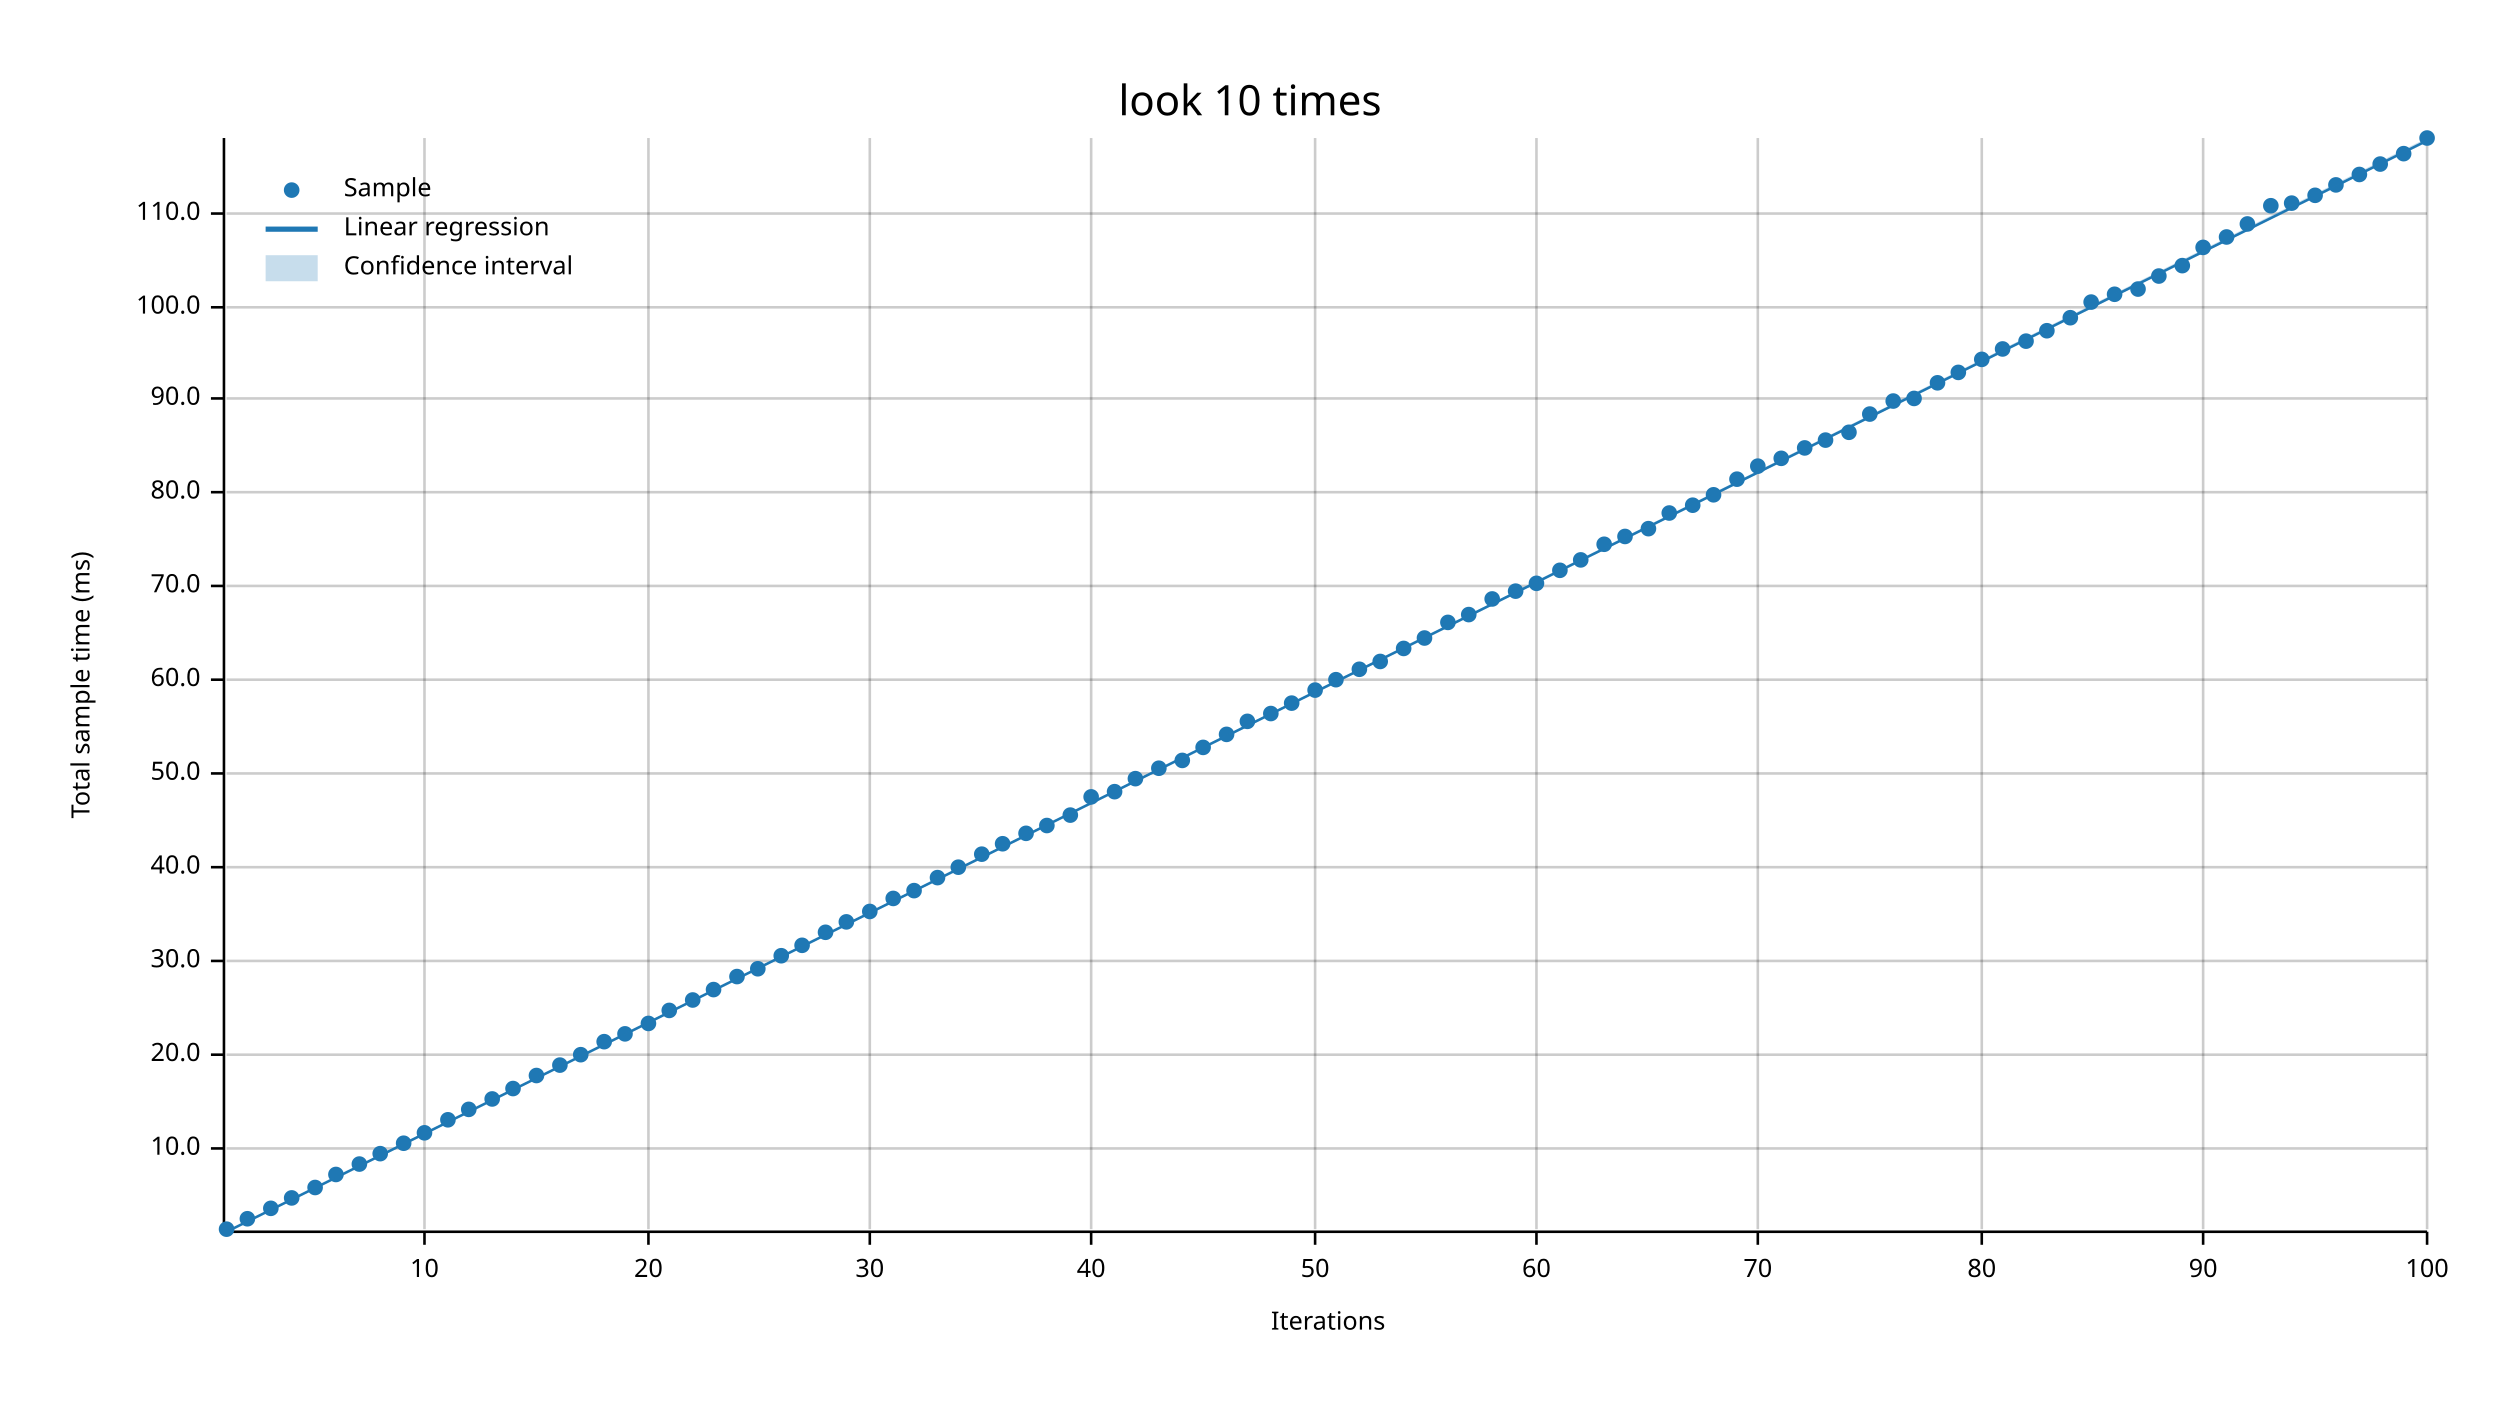
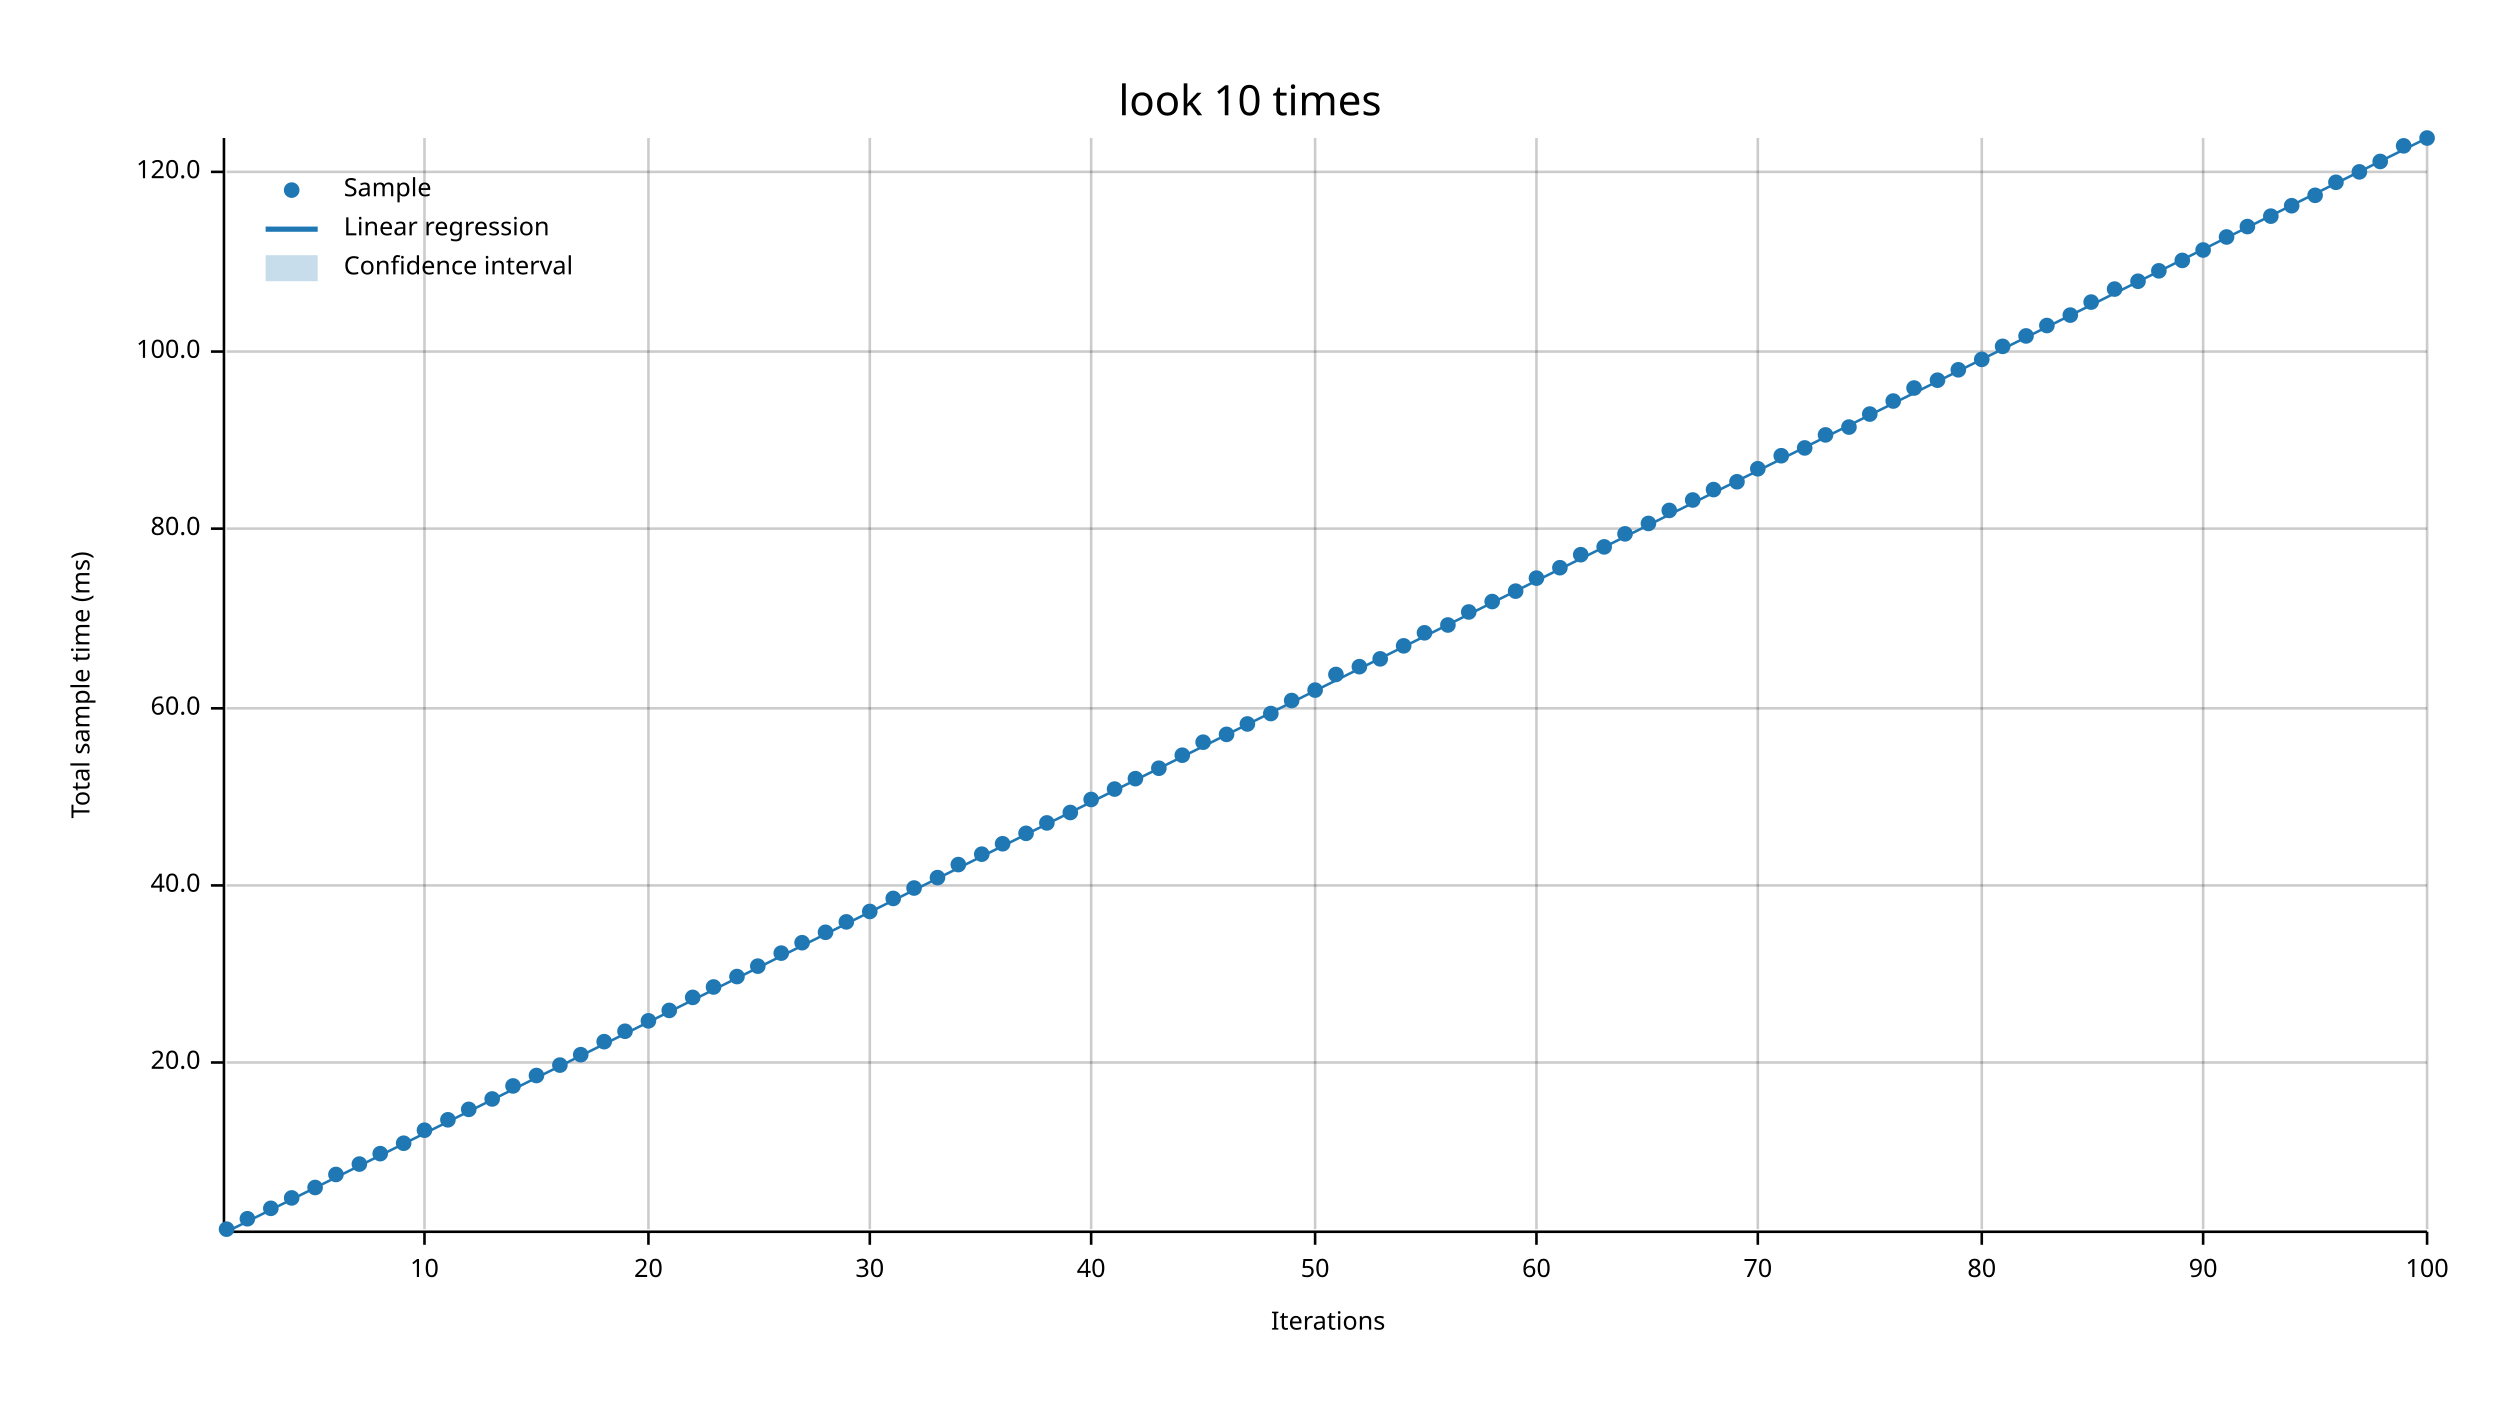
<svg xmlns="http://www.w3.org/2000/svg" width="960" height="540" viewBox="0 0 960 540">
  <text x="480" y="32" dy="0.76em" text-anchor="middle" font-family="sans-serif" font-size="16.129" opacity="1" fill="#000000">
look 10 times
</text>
  <text x="27" y="263" dy="0.76em" text-anchor="middle" font-family="sans-serif" font-size="9.677" opacity="1" fill="#000000" transform="rotate(270, 27, 263)">
Total sample time (ms)
</text>
  <text x="510" y="513" dy="-0.5ex" text-anchor="middle" font-family="sans-serif" font-size="9.677" opacity="1" fill="#000000">
Iterations
</text>
  <line opacity="0.2" stroke="#000000" stroke-width="1" x1="163" y1="472" x2="163" y2="53" />
  <line opacity="0.2" stroke="#000000" stroke-width="1" x1="249" y1="472" x2="249" y2="53" />
  <line opacity="0.2" stroke="#000000" stroke-width="1" x1="334" y1="472" x2="334" y2="53" />
  <line opacity="0.2" stroke="#000000" stroke-width="1" x1="419" y1="472" x2="419" y2="53" />
  <line opacity="0.2" stroke="#000000" stroke-width="1" x1="505" y1="472" x2="505" y2="53" />
  <line opacity="0.2" stroke="#000000" stroke-width="1" x1="590" y1="472" x2="590" y2="53" />
  <line opacity="0.2" stroke="#000000" stroke-width="1" x1="675" y1="472" x2="675" y2="53" />
  <line opacity="0.2" stroke="#000000" stroke-width="1" x1="761" y1="472" x2="761" y2="53" />
  <line opacity="0.2" stroke="#000000" stroke-width="1" x1="846" y1="472" x2="846" y2="53" />
  <line opacity="0.2" stroke="#000000" stroke-width="1" x1="932" y1="472" x2="932" y2="53" />
-   <line opacity="0.2" stroke="#000000" stroke-width="1" x1="87" y1="441" x2="932" y2="441" />
-   <line opacity="0.2" stroke="#000000" stroke-width="1" x1="87" y1="405" x2="932" y2="405" />
-   <line opacity="0.2" stroke="#000000" stroke-width="1" x1="87" y1="369" x2="932" y2="369" />
-   <line opacity="0.2" stroke="#000000" stroke-width="1" x1="87" y1="333" x2="932" y2="333" />
-   <line opacity="0.2" stroke="#000000" stroke-width="1" x1="87" y1="297" x2="932" y2="297" />
-   <line opacity="0.2" stroke="#000000" stroke-width="1" x1="87" y1="261" x2="932" y2="261" />
-   <line opacity="0.2" stroke="#000000" stroke-width="1" x1="87" y1="225" x2="932" y2="225" />
-   <line opacity="0.2" stroke="#000000" stroke-width="1" x1="87" y1="189" x2="932" y2="189" />
-   <line opacity="0.2" stroke="#000000" stroke-width="1" x1="87" y1="153" x2="932" y2="153" />
-   <line opacity="0.2" stroke="#000000" stroke-width="1" x1="87" y1="118" x2="932" y2="118" />
-   <line opacity="0.2" stroke="#000000" stroke-width="1" x1="87" y1="82" x2="932" y2="82" />
+   <line opacity="0.2" stroke="#000000" stroke-width="1" x1="87" y1="408" x2="932" y2="408" />
+   <line opacity="0.2" stroke="#000000" stroke-width="1" x1="87" y1="340" x2="932" y2="340" />
+   <line opacity="0.2" stroke="#000000" stroke-width="1" x1="87" y1="272" x2="932" y2="272" />
+   <line opacity="0.2" stroke="#000000" stroke-width="1" x1="87" y1="203" x2="932" y2="203" />
+   <line opacity="0.2" stroke="#000000" stroke-width="1" x1="87" y1="135" x2="932" y2="135" />
+   <line opacity="0.2" stroke="#000000" stroke-width="1" x1="87" y1="66" x2="932" y2="66" />
  <polyline fill="none" opacity="1" stroke="#000000" stroke-width="1" points="86,53 86,472 " />
-   <text x="77" y="441" dy="0.5ex" text-anchor="end" font-family="sans-serif" font-size="9.677" opacity="1" fill="#000000">
- 10.0
- </text>
-   <polyline fill="none" opacity="1" stroke="#000000" stroke-width="1" points="81,441 86,441 " />
-   <text x="77" y="405" dy="0.5ex" text-anchor="end" font-family="sans-serif" font-size="9.677" opacity="1" fill="#000000">
+   <text x="77" y="408" dy="0.5ex" text-anchor="end" font-family="sans-serif" font-size="9.677" opacity="1" fill="#000000">
20.0
</text>
-   <polyline fill="none" opacity="1" stroke="#000000" stroke-width="1" points="81,405 86,405 " />
-   <text x="77" y="369" dy="0.5ex" text-anchor="end" font-family="sans-serif" font-size="9.677" opacity="1" fill="#000000">
- 30.0
- </text>
-   <polyline fill="none" opacity="1" stroke="#000000" stroke-width="1" points="81,369 86,369 " />
-   <text x="77" y="333" dy="0.5ex" text-anchor="end" font-family="sans-serif" font-size="9.677" opacity="1" fill="#000000">
+   <polyline fill="none" opacity="1" stroke="#000000" stroke-width="1" points="81,408 86,408 " />
+   <text x="77" y="340" dy="0.5ex" text-anchor="end" font-family="sans-serif" font-size="9.677" opacity="1" fill="#000000">
40.0
</text>
-   <polyline fill="none" opacity="1" stroke="#000000" stroke-width="1" points="81,333 86,333 " />
-   <text x="77" y="297" dy="0.5ex" text-anchor="end" font-family="sans-serif" font-size="9.677" opacity="1" fill="#000000">
- 50.0
- </text>
-   <polyline fill="none" opacity="1" stroke="#000000" stroke-width="1" points="81,297 86,297 " />
-   <text x="77" y="261" dy="0.5ex" text-anchor="end" font-family="sans-serif" font-size="9.677" opacity="1" fill="#000000">
+   <polyline fill="none" opacity="1" stroke="#000000" stroke-width="1" points="81,340 86,340 " />
+   <text x="77" y="272" dy="0.5ex" text-anchor="end" font-family="sans-serif" font-size="9.677" opacity="1" fill="#000000">
60.0
</text>
-   <polyline fill="none" opacity="1" stroke="#000000" stroke-width="1" points="81,261 86,261 " />
-   <text x="77" y="225" dy="0.5ex" text-anchor="end" font-family="sans-serif" font-size="9.677" opacity="1" fill="#000000">
- 70.0
- </text>
-   <polyline fill="none" opacity="1" stroke="#000000" stroke-width="1" points="81,225 86,225 " />
-   <text x="77" y="189" dy="0.5ex" text-anchor="end" font-family="sans-serif" font-size="9.677" opacity="1" fill="#000000">
+   <polyline fill="none" opacity="1" stroke="#000000" stroke-width="1" points="81,272 86,272 " />
+   <text x="77" y="203" dy="0.5ex" text-anchor="end" font-family="sans-serif" font-size="9.677" opacity="1" fill="#000000">
80.0
</text>
-   <polyline fill="none" opacity="1" stroke="#000000" stroke-width="1" points="81,189 86,189 " />
-   <text x="77" y="153" dy="0.5ex" text-anchor="end" font-family="sans-serif" font-size="9.677" opacity="1" fill="#000000">
- 90.0
- </text>
-   <polyline fill="none" opacity="1" stroke="#000000" stroke-width="1" points="81,153 86,153 " />
-   <text x="77" y="118" dy="0.5ex" text-anchor="end" font-family="sans-serif" font-size="9.677" opacity="1" fill="#000000">
+   <polyline fill="none" opacity="1" stroke="#000000" stroke-width="1" points="81,203 86,203 " />
+   <text x="77" y="135" dy="0.5ex" text-anchor="end" font-family="sans-serif" font-size="9.677" opacity="1" fill="#000000">
100.0
</text>
-   <polyline fill="none" opacity="1" stroke="#000000" stroke-width="1" points="81,118 86,118 " />
-   <text x="77" y="82" dy="0.5ex" text-anchor="end" font-family="sans-serif" font-size="9.677" opacity="1" fill="#000000">
- 110.0
- </text>
-   <polyline fill="none" opacity="1" stroke="#000000" stroke-width="1" points="81,82 86,82 " />
+   <polyline fill="none" opacity="1" stroke="#000000" stroke-width="1" points="81,135 86,135 " />
+   <text x="77" y="66" dy="0.5ex" text-anchor="end" font-family="sans-serif" font-size="9.677" opacity="1" fill="#000000">
+ 120.0
+ </text>
+   <polyline fill="none" opacity="1" stroke="#000000" stroke-width="1" points="81,66 86,66 " />
  <polyline fill="none" opacity="1" stroke="#000000" stroke-width="1" points="87,473 932,473 " />
  <text x="163" y="483" dy="0.76em" text-anchor="middle" font-family="sans-serif" font-size="9.677" opacity="1" fill="#000000">
10
</text>
  <polyline fill="none" opacity="1" stroke="#000000" stroke-width="1" points="163,473 163,478 " />
  <text x="249" y="483" dy="0.76em" text-anchor="middle" font-family="sans-serif" font-size="9.677" opacity="1" fill="#000000">
20
</text>
  <polyline fill="none" opacity="1" stroke="#000000" stroke-width="1" points="249,473 249,478 " />
  <text x="334" y="483" dy="0.76em" text-anchor="middle" font-family="sans-serif" font-size="9.677" opacity="1" fill="#000000">
30
</text>
  <polyline fill="none" opacity="1" stroke="#000000" stroke-width="1" points="334,473 334,478 " />
  <text x="419" y="483" dy="0.76em" text-anchor="middle" font-family="sans-serif" font-size="9.677" opacity="1" fill="#000000">
40
</text>
  <polyline fill="none" opacity="1" stroke="#000000" stroke-width="1" points="419,473 419,478 " />
  <text x="505" y="483" dy="0.76em" text-anchor="middle" font-family="sans-serif" font-size="9.677" opacity="1" fill="#000000">
50
</text>
  <polyline fill="none" opacity="1" stroke="#000000" stroke-width="1" points="505,473 505,478 " />
  <text x="590" y="483" dy="0.76em" text-anchor="middle" font-family="sans-serif" font-size="9.677" opacity="1" fill="#000000">
60
</text>
  <polyline fill="none" opacity="1" stroke="#000000" stroke-width="1" points="590,473 590,478 " />
  <text x="675" y="483" dy="0.76em" text-anchor="middle" font-family="sans-serif" font-size="9.677" opacity="1" fill="#000000">
70
</text>
  <polyline fill="none" opacity="1" stroke="#000000" stroke-width="1" points="675,473 675,478 " />
  <text x="761" y="483" dy="0.76em" text-anchor="middle" font-family="sans-serif" font-size="9.677" opacity="1" fill="#000000">
80
</text>
  <polyline fill="none" opacity="1" stroke="#000000" stroke-width="1" points="761,473 761,478 " />
  <text x="846" y="483" dy="0.76em" text-anchor="middle" font-family="sans-serif" font-size="9.677" opacity="1" fill="#000000">
90
</text>
  <polyline fill="none" opacity="1" stroke="#000000" stroke-width="1" points="846,473 846,478 " />
  <text x="932" y="483" dy="0.76em" text-anchor="middle" font-family="sans-serif" font-size="9.677" opacity="1" fill="#000000">
100
</text>
  <polyline fill="none" opacity="1" stroke="#000000" stroke-width="1" points="932,473 932,478 " />
  <circle cx="87" cy="472" r="3" opacity="1" fill="#1F78B4" stroke="none" stroke-width="1" />
  <circle cx="95" cy="468" r="3" opacity="1" fill="#1F78B4" stroke="none" stroke-width="1" />
  <circle cx="104" cy="464" r="3" opacity="1" fill="#1F78B4" stroke="none" stroke-width="1" />
  <circle cx="112" cy="460" r="3" opacity="1" fill="#1F78B4" stroke="none" stroke-width="1" />
  <circle cx="121" cy="456" r="3" opacity="1" fill="#1F78B4" stroke="none" stroke-width="1" />
  <circle cx="129" cy="451" r="3" opacity="1" fill="#1F78B4" stroke="none" stroke-width="1" />
  <circle cx="138" cy="447" r="3" opacity="1" fill="#1F78B4" stroke="none" stroke-width="1" />
  <circle cx="146" cy="443" r="3" opacity="1" fill="#1F78B4" stroke="none" stroke-width="1" />
  <circle cx="155" cy="439" r="3" opacity="1" fill="#1F78B4" stroke="none" stroke-width="1" />
-   <circle cx="163" cy="435" r="3" opacity="1" fill="#1F78B4" stroke="none" stroke-width="1" />
+   <circle cx="163" cy="434" r="3" opacity="1" fill="#1F78B4" stroke="none" stroke-width="1" />
  <circle cx="172" cy="430" r="3" opacity="1" fill="#1F78B4" stroke="none" stroke-width="1" />
  <circle cx="180" cy="426" r="3" opacity="1" fill="#1F78B4" stroke="none" stroke-width="1" />
  <circle cx="189" cy="422" r="3" opacity="1" fill="#1F78B4" stroke="none" stroke-width="1" />
-   <circle cx="197" cy="418" r="3" opacity="1" fill="#1F78B4" stroke="none" stroke-width="1" />
+   <circle cx="197" cy="417" r="3" opacity="1" fill="#1F78B4" stroke="none" stroke-width="1" />
  <circle cx="206" cy="413" r="3" opacity="1" fill="#1F78B4" stroke="none" stroke-width="1" />
  <circle cx="215" cy="409" r="3" opacity="1" fill="#1F78B4" stroke="none" stroke-width="1" />
  <circle cx="223" cy="405" r="3" opacity="1" fill="#1F78B4" stroke="none" stroke-width="1" />
  <circle cx="232" cy="400" r="3" opacity="1" fill="#1F78B4" stroke="none" stroke-width="1" />
-   <circle cx="240" cy="397" r="3" opacity="1" fill="#1F78B4" stroke="none" stroke-width="1" />
-   <circle cx="249" cy="393" r="3" opacity="1" fill="#1F78B4" stroke="none" stroke-width="1" />
+   <circle cx="240" cy="396" r="3" opacity="1" fill="#1F78B4" stroke="none" stroke-width="1" />
+   <circle cx="249" cy="392" r="3" opacity="1" fill="#1F78B4" stroke="none" stroke-width="1" />
  <circle cx="257" cy="388" r="3" opacity="1" fill="#1F78B4" stroke="none" stroke-width="1" />
-   <circle cx="266" cy="384" r="3" opacity="1" fill="#1F78B4" stroke="none" stroke-width="1" />
-   <circle cx="274" cy="380" r="3" opacity="1" fill="#1F78B4" stroke="none" stroke-width="1" />
+   <circle cx="266" cy="383" r="3" opacity="1" fill="#1F78B4" stroke="none" stroke-width="1" />
+   <circle cx="274" cy="379" r="3" opacity="1" fill="#1F78B4" stroke="none" stroke-width="1" />
  <circle cx="283" cy="375" r="3" opacity="1" fill="#1F78B4" stroke="none" stroke-width="1" />
-   <circle cx="291" cy="372" r="3" opacity="1" fill="#1F78B4" stroke="none" stroke-width="1" />
-   <circle cx="300" cy="367" r="3" opacity="1" fill="#1F78B4" stroke="none" stroke-width="1" />
-   <circle cx="308" cy="363" r="3" opacity="1" fill="#1F78B4" stroke="none" stroke-width="1" />
+   <circle cx="291" cy="371" r="3" opacity="1" fill="#1F78B4" stroke="none" stroke-width="1" />
+   <circle cx="300" cy="366" r="3" opacity="1" fill="#1F78B4" stroke="none" stroke-width="1" />
+   <circle cx="308" cy="362" r="3" opacity="1" fill="#1F78B4" stroke="none" stroke-width="1" />
  <circle cx="317" cy="358" r="3" opacity="1" fill="#1F78B4" stroke="none" stroke-width="1" />
  <circle cx="325" cy="354" r="3" opacity="1" fill="#1F78B4" stroke="none" stroke-width="1" />
  <circle cx="334" cy="350" r="3" opacity="1" fill="#1F78B4" stroke="none" stroke-width="1" />
  <circle cx="343" cy="345" r="3" opacity="1" fill="#1F78B4" stroke="none" stroke-width="1" />
-   <circle cx="351" cy="342" r="3" opacity="1" fill="#1F78B4" stroke="none" stroke-width="1" />
+   <circle cx="351" cy="341" r="3" opacity="1" fill="#1F78B4" stroke="none" stroke-width="1" />
  <circle cx="360" cy="337" r="3" opacity="1" fill="#1F78B4" stroke="none" stroke-width="1" />
-   <circle cx="368" cy="333" r="3" opacity="1" fill="#1F78B4" stroke="none" stroke-width="1" />
+   <circle cx="368" cy="332" r="3" opacity="1" fill="#1F78B4" stroke="none" stroke-width="1" />
  <circle cx="377" cy="328" r="3" opacity="1" fill="#1F78B4" stroke="none" stroke-width="1" />
  <circle cx="385" cy="324" r="3" opacity="1" fill="#1F78B4" stroke="none" stroke-width="1" />
  <circle cx="394" cy="320" r="3" opacity="1" fill="#1F78B4" stroke="none" stroke-width="1" />
-   <circle cx="402" cy="317" r="3" opacity="1" fill="#1F78B4" stroke="none" stroke-width="1" />
-   <circle cx="411" cy="313" r="3" opacity="1" fill="#1F78B4" stroke="none" stroke-width="1" />
-   <circle cx="419" cy="306" r="3" opacity="1" fill="#1F78B4" stroke="none" stroke-width="1" />
-   <circle cx="428" cy="304" r="3" opacity="1" fill="#1F78B4" stroke="none" stroke-width="1" />
+   <circle cx="402" cy="316" r="3" opacity="1" fill="#1F78B4" stroke="none" stroke-width="1" />
+   <circle cx="411" cy="312" r="3" opacity="1" fill="#1F78B4" stroke="none" stroke-width="1" />
+   <circle cx="419" cy="307" r="3" opacity="1" fill="#1F78B4" stroke="none" stroke-width="1" />
+   <circle cx="428" cy="303" r="3" opacity="1" fill="#1F78B4" stroke="none" stroke-width="1" />
  <circle cx="436" cy="299" r="3" opacity="1" fill="#1F78B4" stroke="none" stroke-width="1" />
  <circle cx="445" cy="295" r="3" opacity="1" fill="#1F78B4" stroke="none" stroke-width="1" />
-   <circle cx="454" cy="292" r="3" opacity="1" fill="#1F78B4" stroke="none" stroke-width="1" />
-   <circle cx="462" cy="287" r="3" opacity="1" fill="#1F78B4" stroke="none" stroke-width="1" />
+   <circle cx="454" cy="290" r="3" opacity="1" fill="#1F78B4" stroke="none" stroke-width="1" />
+   <circle cx="462" cy="285" r="3" opacity="1" fill="#1F78B4" stroke="none" stroke-width="1" />
  <circle cx="471" cy="282" r="3" opacity="1" fill="#1F78B4" stroke="none" stroke-width="1" />
-   <circle cx="479" cy="277" r="3" opacity="1" fill="#1F78B4" stroke="none" stroke-width="1" />
+   <circle cx="479" cy="278" r="3" opacity="1" fill="#1F78B4" stroke="none" stroke-width="1" />
  <circle cx="488" cy="274" r="3" opacity="1" fill="#1F78B4" stroke="none" stroke-width="1" />
-   <circle cx="496" cy="270" r="3" opacity="1" fill="#1F78B4" stroke="none" stroke-width="1" />
+   <circle cx="496" cy="269" r="3" opacity="1" fill="#1F78B4" stroke="none" stroke-width="1" />
  <circle cx="505" cy="265" r="3" opacity="1" fill="#1F78B4" stroke="none" stroke-width="1" />
-   <circle cx="513" cy="261" r="3" opacity="1" fill="#1F78B4" stroke="none" stroke-width="1" />
-   <circle cx="522" cy="257" r="3" opacity="1" fill="#1F78B4" stroke="none" stroke-width="1" />
-   <circle cx="530" cy="254" r="3" opacity="1" fill="#1F78B4" stroke="none" stroke-width="1" />
-   <circle cx="539" cy="249" r="3" opacity="1" fill="#1F78B4" stroke="none" stroke-width="1" />
-   <circle cx="547" cy="245" r="3" opacity="1" fill="#1F78B4" stroke="none" stroke-width="1" />
-   <circle cx="556" cy="239" r="3" opacity="1" fill="#1F78B4" stroke="none" stroke-width="1" />
-   <circle cx="564" cy="236" r="3" opacity="1" fill="#1F78B4" stroke="none" stroke-width="1" />
-   <circle cx="573" cy="230" r="3" opacity="1" fill="#1F78B4" stroke="none" stroke-width="1" />
+   <circle cx="513" cy="259" r="3" opacity="1" fill="#1F78B4" stroke="none" stroke-width="1" />
+   <circle cx="522" cy="256" r="3" opacity="1" fill="#1F78B4" stroke="none" stroke-width="1" />
+   <circle cx="530" cy="253" r="3" opacity="1" fill="#1F78B4" stroke="none" stroke-width="1" />
+   <circle cx="539" cy="248" r="3" opacity="1" fill="#1F78B4" stroke="none" stroke-width="1" />
+   <circle cx="547" cy="243" r="3" opacity="1" fill="#1F78B4" stroke="none" stroke-width="1" />
+   <circle cx="556" cy="240" r="3" opacity="1" fill="#1F78B4" stroke="none" stroke-width="1" />
+   <circle cx="564" cy="235" r="3" opacity="1" fill="#1F78B4" stroke="none" stroke-width="1" />
+   <circle cx="573" cy="231" r="3" opacity="1" fill="#1F78B4" stroke="none" stroke-width="1" />
  <circle cx="582" cy="227" r="3" opacity="1" fill="#1F78B4" stroke="none" stroke-width="1" />
-   <circle cx="590" cy="224" r="3" opacity="1" fill="#1F78B4" stroke="none" stroke-width="1" />
-   <circle cx="599" cy="219" r="3" opacity="1" fill="#1F78B4" stroke="none" stroke-width="1" />
-   <circle cx="607" cy="215" r="3" opacity="1" fill="#1F78B4" stroke="none" stroke-width="1" />
-   <circle cx="616" cy="209" r="3" opacity="1" fill="#1F78B4" stroke="none" stroke-width="1" />
-   <circle cx="624" cy="206" r="3" opacity="1" fill="#1F78B4" stroke="none" stroke-width="1" />
-   <circle cx="633" cy="203" r="3" opacity="1" fill="#1F78B4" stroke="none" stroke-width="1" />
-   <circle cx="641" cy="197" r="3" opacity="1" fill="#1F78B4" stroke="none" stroke-width="1" />
-   <circle cx="650" cy="194" r="3" opacity="1" fill="#1F78B4" stroke="none" stroke-width="1" />
-   <circle cx="658" cy="190" r="3" opacity="1" fill="#1F78B4" stroke="none" stroke-width="1" />
-   <circle cx="667" cy="184" r="3" opacity="1" fill="#1F78B4" stroke="none" stroke-width="1" />
-   <circle cx="675" cy="179" r="3" opacity="1" fill="#1F78B4" stroke="none" stroke-width="1" />
-   <circle cx="684" cy="176" r="3" opacity="1" fill="#1F78B4" stroke="none" stroke-width="1" />
+   <circle cx="590" cy="222" r="3" opacity="1" fill="#1F78B4" stroke="none" stroke-width="1" />
+   <circle cx="599" cy="218" r="3" opacity="1" fill="#1F78B4" stroke="none" stroke-width="1" />
+   <circle cx="607" cy="213" r="3" opacity="1" fill="#1F78B4" stroke="none" stroke-width="1" />
+   <circle cx="616" cy="210" r="3" opacity="1" fill="#1F78B4" stroke="none" stroke-width="1" />
+   <circle cx="624" cy="205" r="3" opacity="1" fill="#1F78B4" stroke="none" stroke-width="1" />
+   <circle cx="633" cy="201" r="3" opacity="1" fill="#1F78B4" stroke="none" stroke-width="1" />
+   <circle cx="641" cy="196" r="3" opacity="1" fill="#1F78B4" stroke="none" stroke-width="1" />
+   <circle cx="650" cy="192" r="3" opacity="1" fill="#1F78B4" stroke="none" stroke-width="1" />
+   <circle cx="658" cy="188" r="3" opacity="1" fill="#1F78B4" stroke="none" stroke-width="1" />
+   <circle cx="667" cy="185" r="3" opacity="1" fill="#1F78B4" stroke="none" stroke-width="1" />
+   <circle cx="675" cy="180" r="3" opacity="1" fill="#1F78B4" stroke="none" stroke-width="1" />
+   <circle cx="684" cy="175" r="3" opacity="1" fill="#1F78B4" stroke="none" stroke-width="1" />
  <circle cx="693" cy="172" r="3" opacity="1" fill="#1F78B4" stroke="none" stroke-width="1" />
-   <circle cx="701" cy="169" r="3" opacity="1" fill="#1F78B4" stroke="none" stroke-width="1" />
-   <circle cx="710" cy="166" r="3" opacity="1" fill="#1F78B4" stroke="none" stroke-width="1" />
+   <circle cx="701" cy="167" r="3" opacity="1" fill="#1F78B4" stroke="none" stroke-width="1" />
+   <circle cx="710" cy="164" r="3" opacity="1" fill="#1F78B4" stroke="none" stroke-width="1" />
  <circle cx="718" cy="159" r="3" opacity="1" fill="#1F78B4" stroke="none" stroke-width="1" />
  <circle cx="727" cy="154" r="3" opacity="1" fill="#1F78B4" stroke="none" stroke-width="1" />
-   <circle cx="735" cy="153" r="3" opacity="1" fill="#1F78B4" stroke="none" stroke-width="1" />
-   <circle cx="744" cy="147" r="3" opacity="1" fill="#1F78B4" stroke="none" stroke-width="1" />
-   <circle cx="752" cy="143" r="3" opacity="1" fill="#1F78B4" stroke="none" stroke-width="1" />
+   <circle cx="735" cy="149" r="3" opacity="1" fill="#1F78B4" stroke="none" stroke-width="1" />
+   <circle cx="744" cy="146" r="3" opacity="1" fill="#1F78B4" stroke="none" stroke-width="1" />
+   <circle cx="752" cy="142" r="3" opacity="1" fill="#1F78B4" stroke="none" stroke-width="1" />
  <circle cx="761" cy="138" r="3" opacity="1" fill="#1F78B4" stroke="none" stroke-width="1" />
-   <circle cx="769" cy="134" r="3" opacity="1" fill="#1F78B4" stroke="none" stroke-width="1" />
-   <circle cx="778" cy="131" r="3" opacity="1" fill="#1F78B4" stroke="none" stroke-width="1" />
-   <circle cx="786" cy="127" r="3" opacity="1" fill="#1F78B4" stroke="none" stroke-width="1" />
-   <circle cx="795" cy="122" r="3" opacity="1" fill="#1F78B4" stroke="none" stroke-width="1" />
+   <circle cx="769" cy="133" r="3" opacity="1" fill="#1F78B4" stroke="none" stroke-width="1" />
+   <circle cx="778" cy="129" r="3" opacity="1" fill="#1F78B4" stroke="none" stroke-width="1" />
+   <circle cx="786" cy="125" r="3" opacity="1" fill="#1F78B4" stroke="none" stroke-width="1" />
+   <circle cx="795" cy="121" r="3" opacity="1" fill="#1F78B4" stroke="none" stroke-width="1" />
  <circle cx="803" cy="116" r="3" opacity="1" fill="#1F78B4" stroke="none" stroke-width="1" />
-   <circle cx="812" cy="113" r="3" opacity="1" fill="#1F78B4" stroke="none" stroke-width="1" />
-   <circle cx="821" cy="111" r="3" opacity="1" fill="#1F78B4" stroke="none" stroke-width="1" />
-   <circle cx="829" cy="106" r="3" opacity="1" fill="#1F78B4" stroke="none" stroke-width="1" />
-   <circle cx="838" cy="102" r="3" opacity="1" fill="#1F78B4" stroke="none" stroke-width="1" />
-   <circle cx="846" cy="95" r="3" opacity="1" fill="#1F78B4" stroke="none" stroke-width="1" />
+   <circle cx="812" cy="111" r="3" opacity="1" fill="#1F78B4" stroke="none" stroke-width="1" />
+   <circle cx="821" cy="108" r="3" opacity="1" fill="#1F78B4" stroke="none" stroke-width="1" />
+   <circle cx="829" cy="104" r="3" opacity="1" fill="#1F78B4" stroke="none" stroke-width="1" />
+   <circle cx="838" cy="100" r="3" opacity="1" fill="#1F78B4" stroke="none" stroke-width="1" />
+   <circle cx="846" cy="96" r="3" opacity="1" fill="#1F78B4" stroke="none" stroke-width="1" />
  <circle cx="855" cy="91" r="3" opacity="1" fill="#1F78B4" stroke="none" stroke-width="1" />
-   <circle cx="863" cy="86" r="3" opacity="1" fill="#1F78B4" stroke="none" stroke-width="1" />
-   <circle cx="872" cy="79" r="3" opacity="1" fill="#1F78B4" stroke="none" stroke-width="1" />
-   <circle cx="880" cy="78" r="3" opacity="1" fill="#1F78B4" stroke="none" stroke-width="1" />
+   <circle cx="863" cy="87" r="3" opacity="1" fill="#1F78B4" stroke="none" stroke-width="1" />
+   <circle cx="872" cy="83" r="3" opacity="1" fill="#1F78B4" stroke="none" stroke-width="1" />
+   <circle cx="880" cy="79" r="3" opacity="1" fill="#1F78B4" stroke="none" stroke-width="1" />
  <circle cx="889" cy="75" r="3" opacity="1" fill="#1F78B4" stroke="none" stroke-width="1" />
-   <circle cx="897" cy="71" r="3" opacity="1" fill="#1F78B4" stroke="none" stroke-width="1" />
-   <circle cx="906" cy="67" r="3" opacity="1" fill="#1F78B4" stroke="none" stroke-width="1" />
-   <circle cx="914" cy="63" r="3" opacity="1" fill="#1F78B4" stroke="none" stroke-width="1" />
-   <circle cx="923" cy="59" r="3" opacity="1" fill="#1F78B4" stroke="none" stroke-width="1" />
+   <circle cx="897" cy="70" r="3" opacity="1" fill="#1F78B4" stroke="none" stroke-width="1" />
+   <circle cx="906" cy="66" r="3" opacity="1" fill="#1F78B4" stroke="none" stroke-width="1" />
+   <circle cx="914" cy="62" r="3" opacity="1" fill="#1F78B4" stroke="none" stroke-width="1" />
+   <circle cx="923" cy="56" r="3" opacity="1" fill="#1F78B4" stroke="none" stroke-width="1" />
  <circle cx="932" cy="53" r="3" opacity="1" fill="#1F78B4" stroke="none" stroke-width="1" />
-   <polyline fill="none" opacity="1" stroke="#1F78B4" stroke-width="1" points="87,473 932,54 " />
-   <polygon opacity="0.25" fill="#1F78B4" points="87,473 932,54 932,53 " />
+   <polyline fill="none" opacity="1" stroke="#1F78B4" stroke-width="1" points="87,473 932,53 " />
+   <polygon opacity="0.25" fill="#1F78B4" points="87,473 932,53 932,53 " />
  <text x="132" y="68" dy="0.76em" text-anchor="start" font-family="sans-serif" font-size="9.677" opacity="1" fill="#000000">
Sample
</text>
  <text x="132" y="83" dy="0.76em" text-anchor="start" font-family="sans-serif" font-size="9.677" opacity="1" fill="#000000">
Linear regression
</text>
  <text x="132" y="98" dy="0.76em" text-anchor="start" font-family="sans-serif" font-size="9.677" opacity="1" fill="#000000">
Confidence interval
</text>
  <circle cx="112" cy="73" r="3" opacity="1" fill="#1F78B4" stroke="none" stroke-width="1" />
  <polyline fill="none" opacity="1" stroke="#1F78B4" stroke-width="2" points="102,88 122,88 " />
  <rect x="102" y="98" width="20" height="10" opacity="0.25" fill="#1F78B4" stroke="none" />
</svg>
